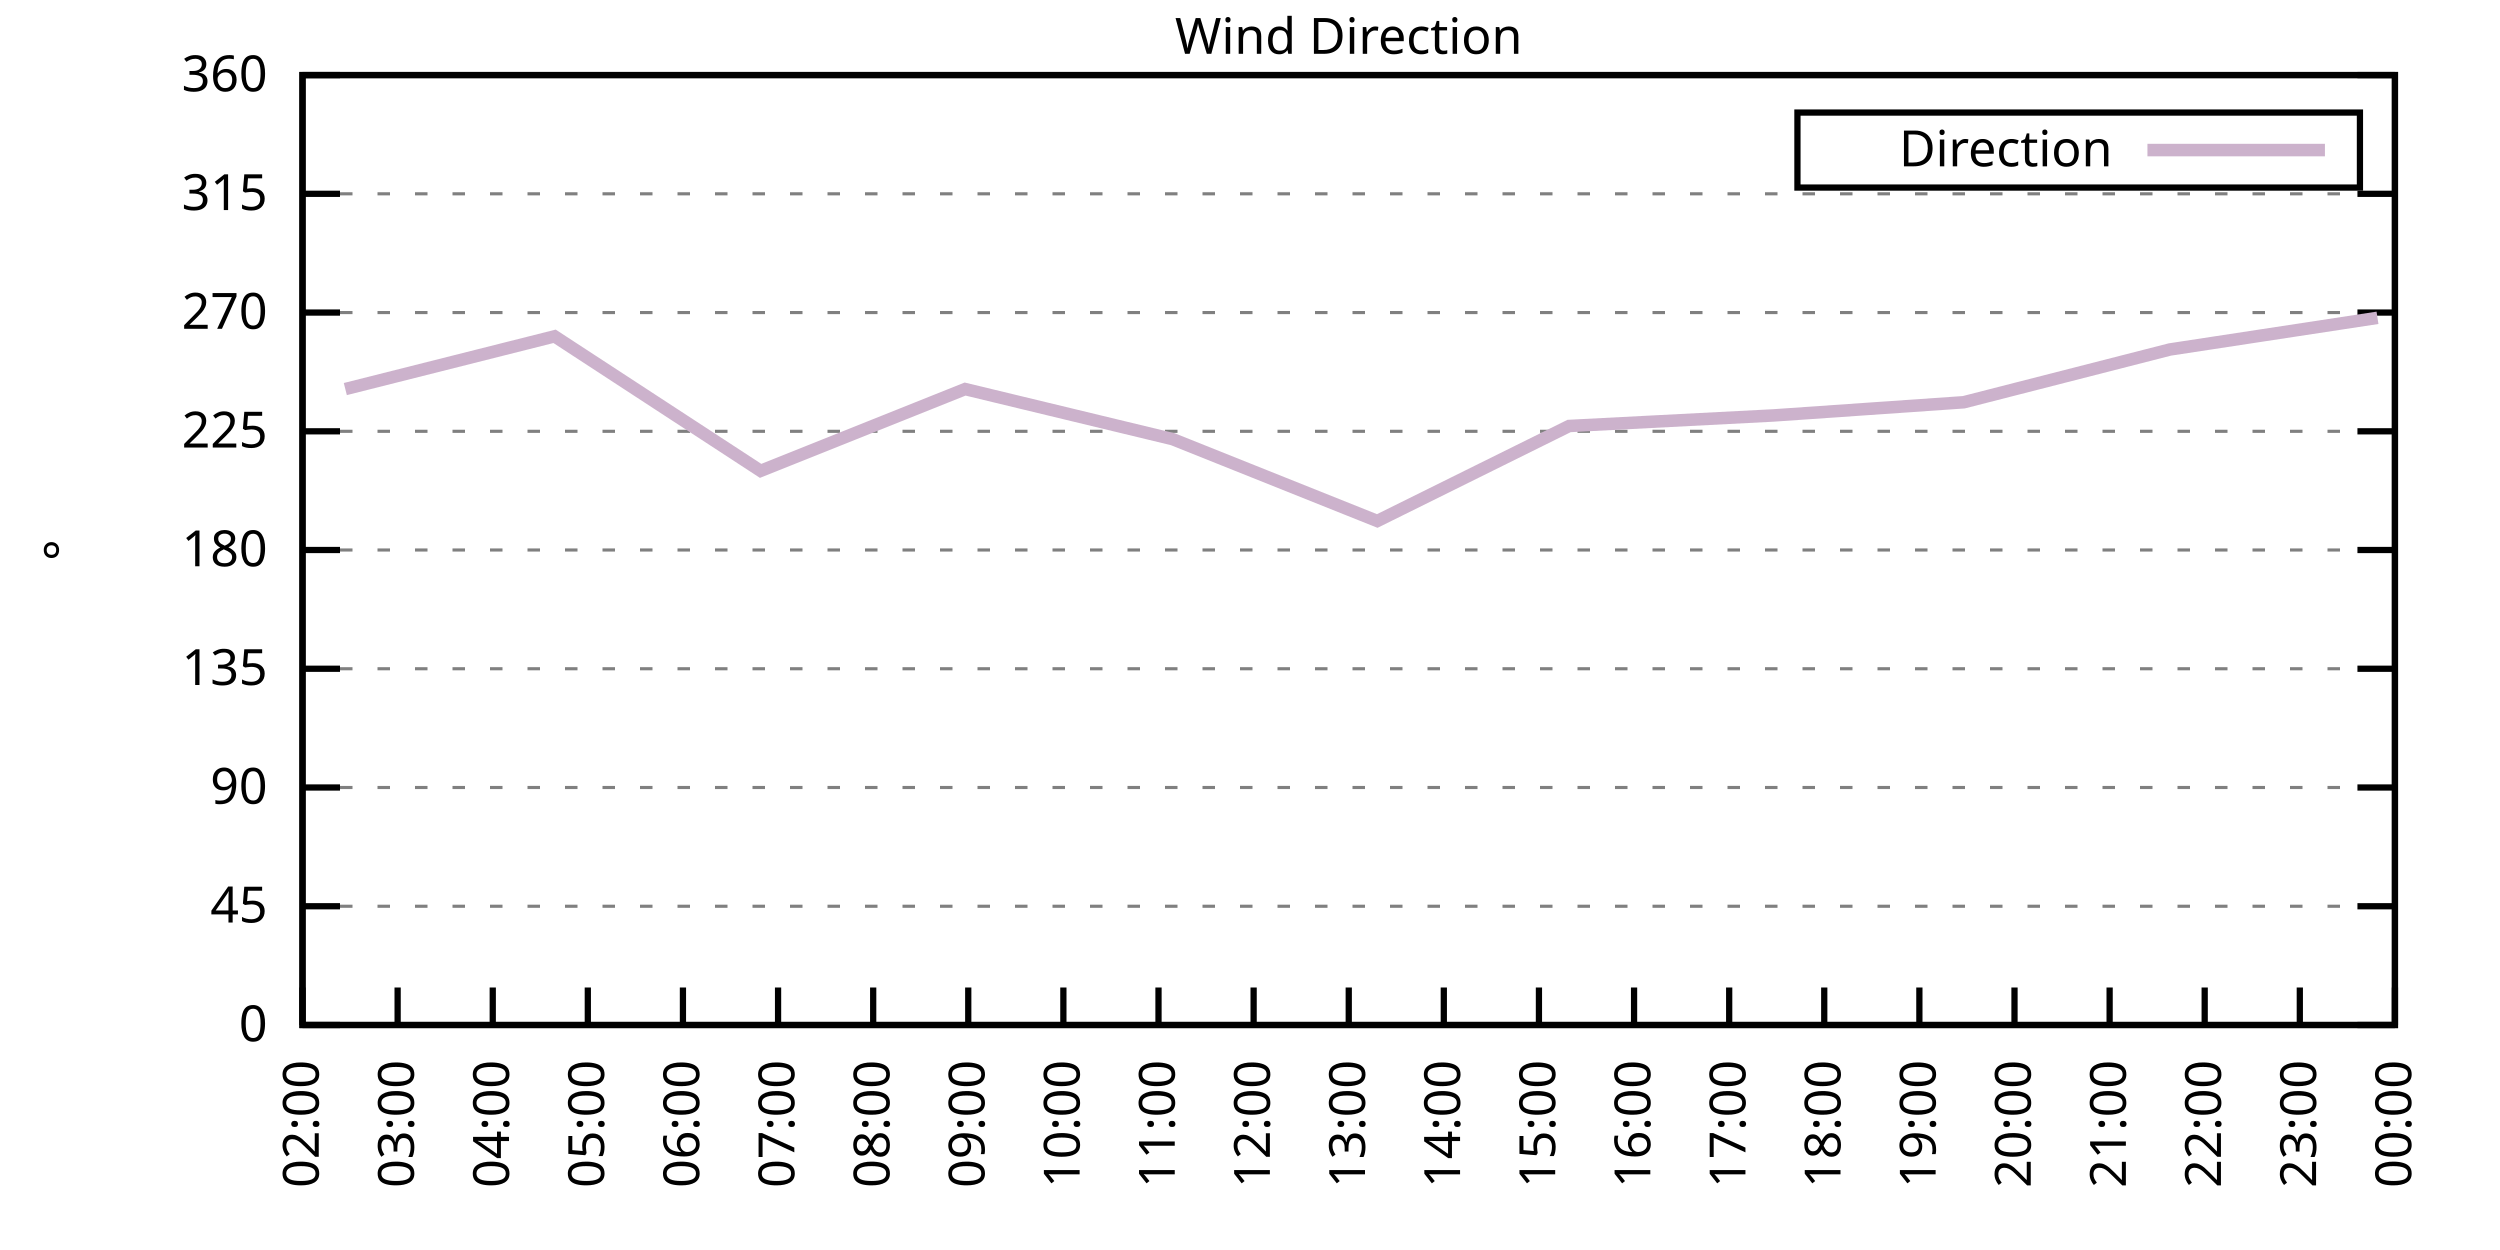
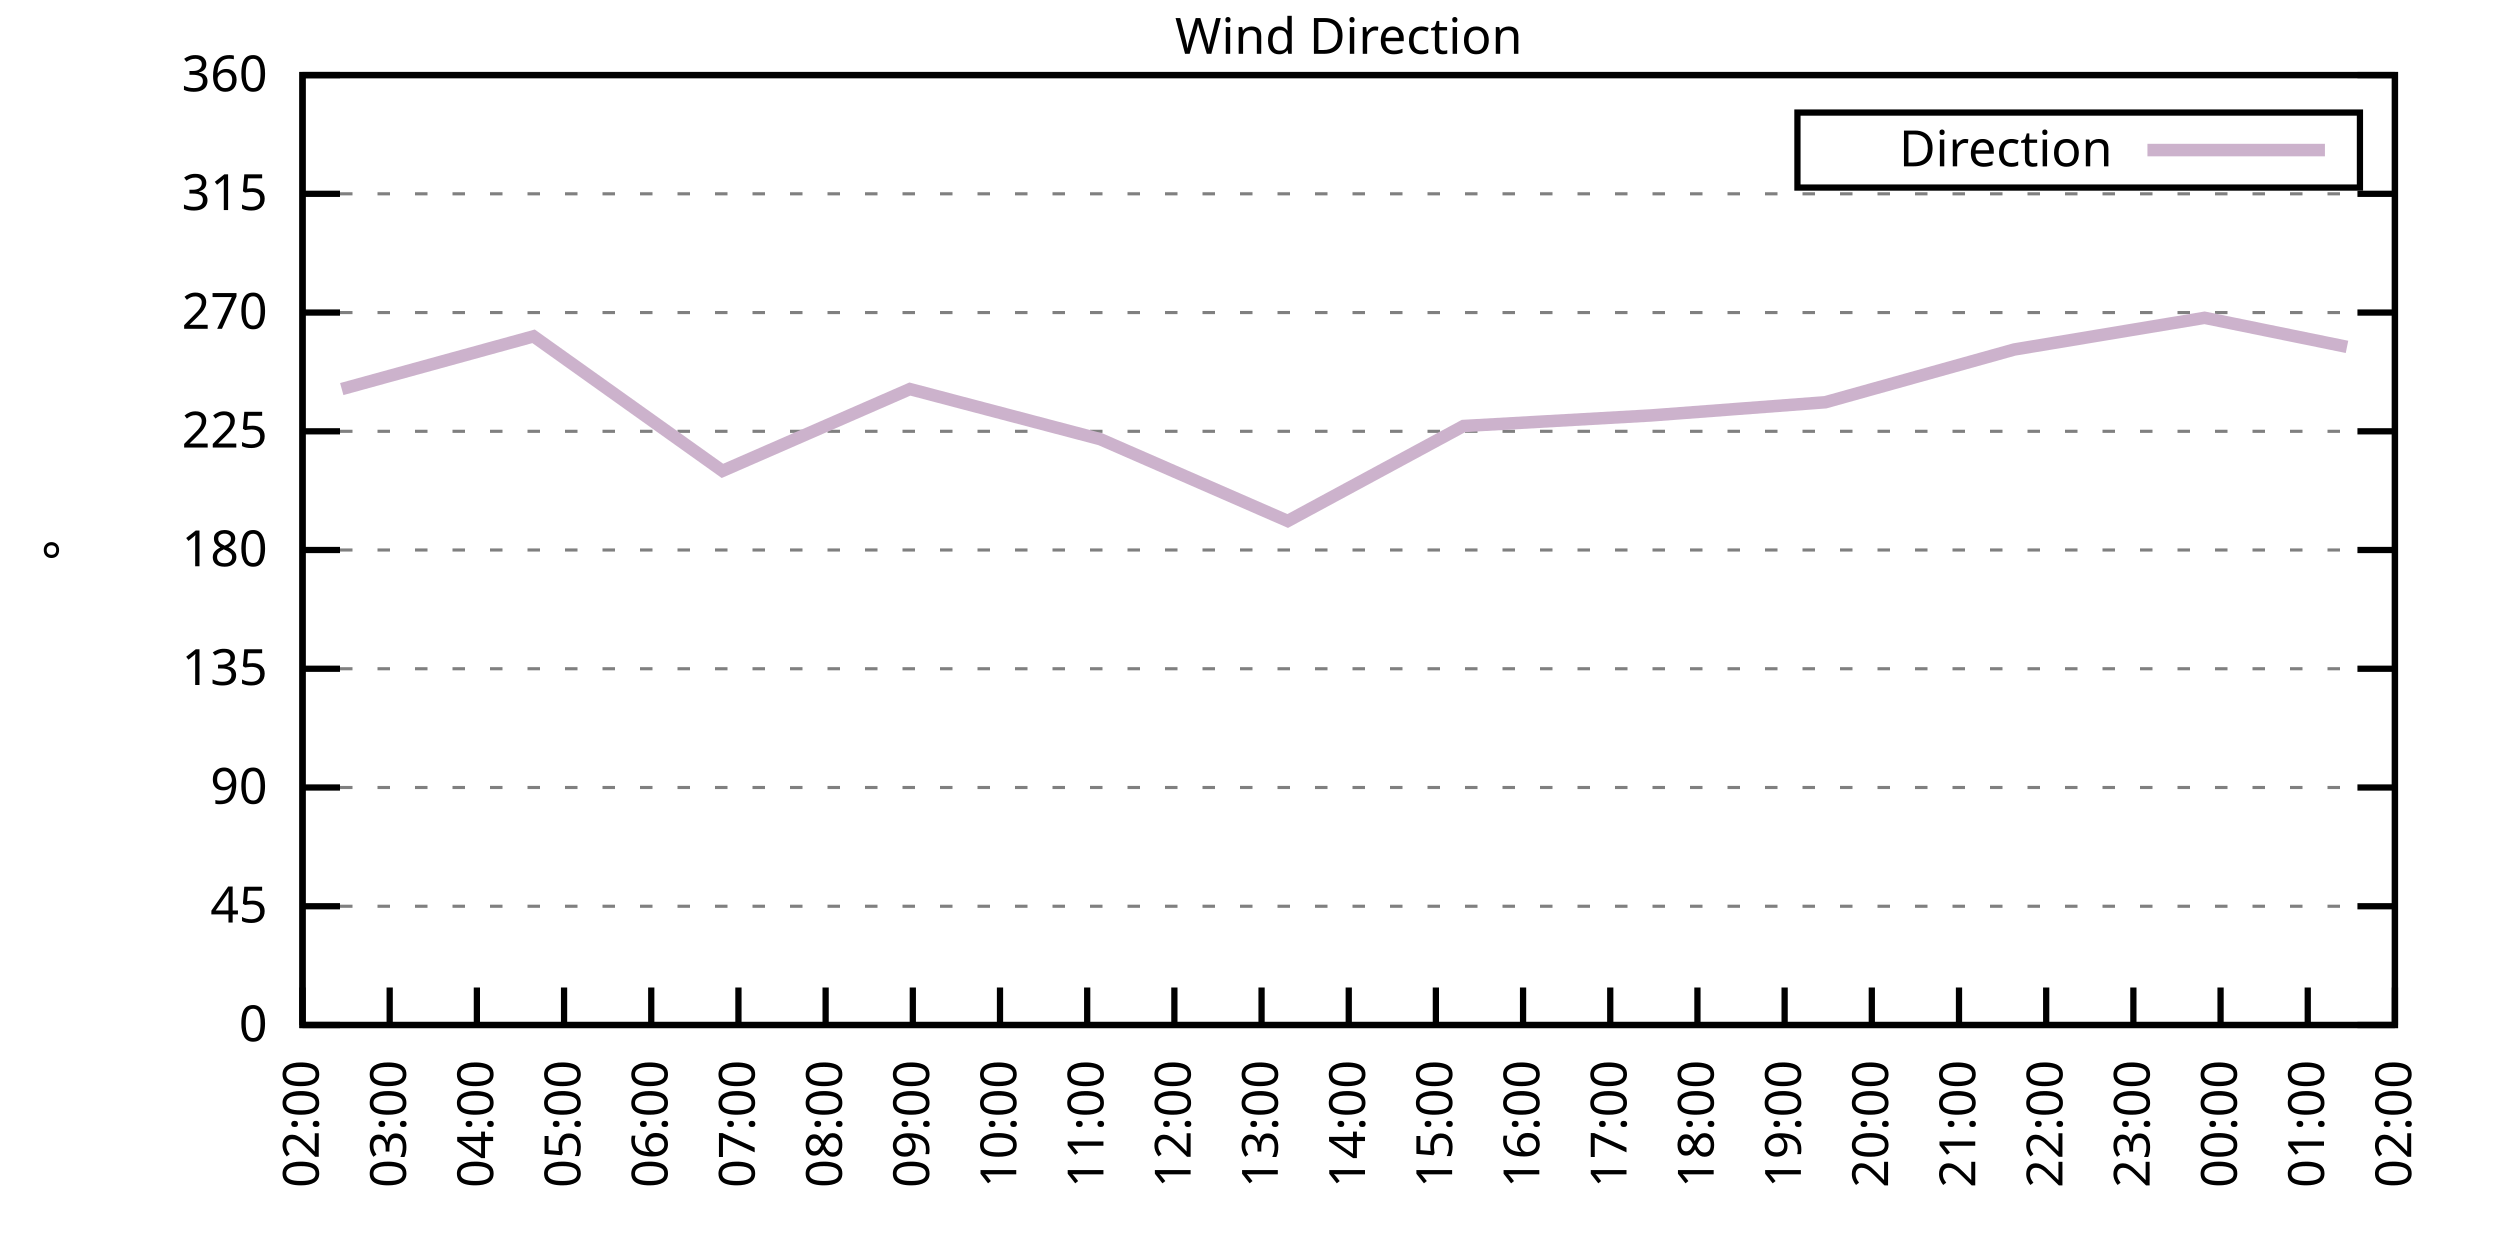
<svg xmlns="http://www.w3.org/2000/svg" xmlns:xlink="http://www.w3.org/1999/xlink" width="400" height="200" viewBox="0 0 400 200">
  <g id="gnuplot_canvas">
    <rect x="0" y="0" width="400" height="200" fill="none" />
    <defs>
      <circle id="gpDot" r="0.5" stroke-width="0.5" stroke="currentColor" />
      <path id="gpPt0" stroke-width="0.333" stroke="currentColor" d="M-1,0 h2 M0,-1 v2" />
      <path id="gpPt1" stroke-width="0.333" stroke="currentColor" d="M-1,-1 L1,1 M1,-1 L-1,1" />
      <path id="gpPt2" stroke-width="0.333" stroke="currentColor" d="M-1,0 L1,0 M0,-1 L0,1 M-1,-1 L1,1 M-1,1 L1,-1" />
      <rect id="gpPt3" stroke-width="0.333" stroke="currentColor" x="-1" y="-1" width="2" height="2" />
      <rect id="gpPt4" stroke-width="0.333" stroke="currentColor" fill="currentColor" x="-1" y="-1" width="2" height="2" />
      <circle id="gpPt5" stroke-width="0.333" stroke="currentColor" cx="0" cy="0" r="1" />
      <use xlink:href="#gpPt5" id="gpPt6" fill="currentColor" stroke="none" />
      <path id="gpPt7" stroke-width="0.333" stroke="currentColor" d="M0,-1.33 L-1.33,0.67 L1.33,0.67 z" />
      <use xlink:href="#gpPt7" id="gpPt8" fill="currentColor" stroke="none" />
      <use xlink:href="#gpPt7" id="gpPt9" stroke="currentColor" transform="rotate(180)" />
      <use xlink:href="#gpPt9" id="gpPt10" fill="currentColor" stroke="none" />
      <use xlink:href="#gpPt3" id="gpPt11" stroke="currentColor" transform="rotate(45)" />
      <use xlink:href="#gpPt11" id="gpPt12" fill="currentColor" stroke="none" />
      <path id="gpPt13" stroke-width="0.333" stroke="currentColor" d="M0,1.330 L1.265,0.411 L0.782,-1.067 L-0.782,-1.076 L-1.265,0.411 z" />
      <use xlink:href="#gpPt13" id="gpPt14" fill="currentColor" stroke="none" />
      <filter id="textbox" filterUnits="objectBoundingBox" x="0" y="0" height="1" width="1">
        <feFlood flood-color="white" flood-opacity="1" result="bgnd" />
        <feComposite in="SourceGraphic" in2="bgnd" operator="atop" />
      </filter>
      <filter id="greybox" filterUnits="objectBoundingBox" x="0" y="0" height="1" width="1">
        <feFlood flood-color="lightgrey" flood-opacity="1" result="grey" />
        <feComposite in="SourceGraphic" in2="grey" operator="atop" />
      </filter>
    </defs>
    <g fill="none" color="white" stroke="currentColor" stroke-width="1.00" stroke-linecap="butt" stroke-linejoin="miter">
</g>
    <g fill="none" color="black" stroke="currentColor" stroke-width="1.00" stroke-linecap="butt" stroke-linejoin="miter">
      <g stroke="none" shape-rendering="crispEdges">
        <polygon fill="rgb(255, 255, 255)" points="48.40,164.00 383.18,164.00 383.18,12.02 48.40,12.02 " />
      </g>
    </g>
    <g fill="none" color="black" stroke="currentColor" stroke-width="1.00" stroke-linecap="butt" stroke-linejoin="miter">
</g>
    <g fill="none" color="black" stroke="black" stroke-width="0.50" stroke-linecap="butt" stroke-linejoin="miter">
</g>
    <g fill="none" color="gray" stroke="currentColor" stroke-width="0.50" stroke-linecap="butt" stroke-linejoin="miter">
      <path stroke="gray" stroke-dasharray="2,4" class="gridline" d="M48.40,164.00 L383.19,164.00  " />
    </g>
    <g fill="none" color="gray" stroke="gray" stroke-width="1.00" stroke-linecap="butt" stroke-linejoin="miter">
</g>
    <g fill="none" color="black" stroke="currentColor" stroke-width="1.00" stroke-linecap="butt" stroke-linejoin="miter">
      <path stroke="black" d="M48.40,164.00 L54.40,164.00 M383.19,164.00 L377.19,164.00  " />
      <g transform="translate(42.80,166.60)" stroke="none" fill="black" font-family="Sans" font-size="8.00" text-anchor="end">
        <text>
          <tspan font-family="Sans"> 0</tspan>
        </text>
      </g>
    </g>
    <g fill="none" color="black" stroke="currentColor" stroke-width="1.00" stroke-linecap="butt" stroke-linejoin="miter">
</g>
    <g fill="none" color="black" stroke="black" stroke-width="0.50" stroke-linecap="butt" stroke-linejoin="miter">
</g>
    <g fill="none" color="gray" stroke="currentColor" stroke-width="0.50" stroke-linecap="butt" stroke-linejoin="miter">
      <path stroke="gray" stroke-dasharray="2,4" class="gridline" d="M48.40,145.00 L383.19,145.00  " />
    </g>
    <g fill="none" color="gray" stroke="gray" stroke-width="1.00" stroke-linecap="butt" stroke-linejoin="miter">
</g>
    <g fill="none" color="black" stroke="currentColor" stroke-width="1.00" stroke-linecap="butt" stroke-linejoin="miter">
      <path stroke="black" d="M48.40,145.00 L54.40,145.00 M383.19,145.00 L377.19,145.00  " />
      <g transform="translate(42.80,147.60)" stroke="none" fill="black" font-family="Sans" font-size="8.00" text-anchor="end">
        <text>
          <tspan font-family="Sans"> 45</tspan>
        </text>
      </g>
    </g>
    <g fill="none" color="black" stroke="currentColor" stroke-width="1.00" stroke-linecap="butt" stroke-linejoin="miter">
</g>
    <g fill="none" color="black" stroke="black" stroke-width="0.50" stroke-linecap="butt" stroke-linejoin="miter">
</g>
    <g fill="none" color="gray" stroke="currentColor" stroke-width="0.50" stroke-linecap="butt" stroke-linejoin="miter">
      <path stroke="gray" stroke-dasharray="2,4" class="gridline" d="M48.40,126.00 L383.19,126.00  " />
    </g>
    <g fill="none" color="gray" stroke="gray" stroke-width="1.00" stroke-linecap="butt" stroke-linejoin="miter">
</g>
    <g fill="none" color="black" stroke="currentColor" stroke-width="1.00" stroke-linecap="butt" stroke-linejoin="miter">
      <path stroke="black" d="M48.40,126.00 L54.40,126.00 M383.19,126.00 L377.19,126.00  " />
      <g transform="translate(42.80,128.60)" stroke="none" fill="black" font-family="Sans" font-size="8.00" text-anchor="end">
        <text>
          <tspan font-family="Sans"> 90</tspan>
        </text>
      </g>
    </g>
    <g fill="none" color="black" stroke="currentColor" stroke-width="1.00" stroke-linecap="butt" stroke-linejoin="miter">
</g>
    <g fill="none" color="black" stroke="black" stroke-width="0.50" stroke-linecap="butt" stroke-linejoin="miter">
</g>
    <g fill="none" color="gray" stroke="currentColor" stroke-width="0.50" stroke-linecap="butt" stroke-linejoin="miter">
      <path stroke="gray" stroke-dasharray="2,4" class="gridline" d="M48.40,107.00 L383.19,107.00  " />
    </g>
    <g fill="none" color="gray" stroke="gray" stroke-width="1.00" stroke-linecap="butt" stroke-linejoin="miter">
</g>
    <g fill="none" color="black" stroke="currentColor" stroke-width="1.00" stroke-linecap="butt" stroke-linejoin="miter">
      <path stroke="black" d="M48.40,107.00 L54.40,107.00 M383.19,107.00 L377.19,107.00  " />
      <g transform="translate(42.80,109.60)" stroke="none" fill="black" font-family="Sans" font-size="8.00" text-anchor="end">
        <text>
          <tspan font-family="Sans"> 135</tspan>
        </text>
      </g>
    </g>
    <g fill="none" color="black" stroke="currentColor" stroke-width="1.00" stroke-linecap="butt" stroke-linejoin="miter">
</g>
    <g fill="none" color="black" stroke="black" stroke-width="0.50" stroke-linecap="butt" stroke-linejoin="miter">
</g>
    <g fill="none" color="gray" stroke="currentColor" stroke-width="0.50" stroke-linecap="butt" stroke-linejoin="miter">
      <path stroke="gray" stroke-dasharray="2,4" class="gridline" d="M48.40,88.00 L383.19,88.00  " />
    </g>
    <g fill="none" color="gray" stroke="gray" stroke-width="1.00" stroke-linecap="butt" stroke-linejoin="miter">
</g>
    <g fill="none" color="black" stroke="currentColor" stroke-width="1.00" stroke-linecap="butt" stroke-linejoin="miter">
      <path stroke="black" d="M48.40,88.00 L54.40,88.00 M383.19,88.00 L377.19,88.00  " />
      <g transform="translate(42.80,90.60)" stroke="none" fill="black" font-family="Sans" font-size="8.00" text-anchor="end">
        <text>
          <tspan font-family="Sans"> 180</tspan>
        </text>
      </g>
    </g>
    <g fill="none" color="black" stroke="currentColor" stroke-width="1.00" stroke-linecap="butt" stroke-linejoin="miter">
</g>
    <g fill="none" color="black" stroke="black" stroke-width="0.50" stroke-linecap="butt" stroke-linejoin="miter">
</g>
    <g fill="none" color="gray" stroke="currentColor" stroke-width="0.50" stroke-linecap="butt" stroke-linejoin="miter">
      <path stroke="gray" stroke-dasharray="2,4" class="gridline" d="M48.40,69.01 L383.19,69.01  " />
    </g>
    <g fill="none" color="gray" stroke="gray" stroke-width="1.00" stroke-linecap="butt" stroke-linejoin="miter">
</g>
    <g fill="none" color="black" stroke="currentColor" stroke-width="1.00" stroke-linecap="butt" stroke-linejoin="miter">
      <path stroke="black" d="M48.40,69.01 L54.40,69.01 M383.19,69.01 L377.19,69.01  " />
      <g transform="translate(42.80,71.61)" stroke="none" fill="black" font-family="Sans" font-size="8.00" text-anchor="end">
        <text>
          <tspan font-family="Sans"> 225</tspan>
        </text>
      </g>
    </g>
    <g fill="none" color="black" stroke="currentColor" stroke-width="1.00" stroke-linecap="butt" stroke-linejoin="miter">
</g>
    <g fill="none" color="black" stroke="black" stroke-width="0.50" stroke-linecap="butt" stroke-linejoin="miter">
</g>
    <g fill="none" color="gray" stroke="currentColor" stroke-width="0.50" stroke-linecap="butt" stroke-linejoin="miter">
      <path stroke="gray" stroke-dasharray="2,4" class="gridline" d="M48.40,50.01 L383.19,50.01  " />
    </g>
    <g fill="none" color="gray" stroke="gray" stroke-width="1.00" stroke-linecap="butt" stroke-linejoin="miter">
</g>
    <g fill="none" color="black" stroke="currentColor" stroke-width="1.00" stroke-linecap="butt" stroke-linejoin="miter">
      <path stroke="black" d="M48.40,50.01 L54.40,50.01 M383.19,50.01 L377.19,50.01  " />
      <g transform="translate(42.80,52.61)" stroke="none" fill="black" font-family="Sans" font-size="8.00" text-anchor="end">
        <text>
          <tspan font-family="Sans"> 270</tspan>
        </text>
      </g>
    </g>
    <g fill="none" color="black" stroke="currentColor" stroke-width="1.00" stroke-linecap="butt" stroke-linejoin="miter">
</g>
    <g fill="none" color="black" stroke="black" stroke-width="0.50" stroke-linecap="butt" stroke-linejoin="miter">
</g>
    <g fill="none" color="gray" stroke="currentColor" stroke-width="0.50" stroke-linecap="butt" stroke-linejoin="miter">
      <path stroke="gray" stroke-dasharray="2,4" class="gridline" d="M48.40,31.01 L383.19,31.01  " />
    </g>
    <g fill="none" color="gray" stroke="gray" stroke-width="1.00" stroke-linecap="butt" stroke-linejoin="miter">
</g>
    <g fill="none" color="black" stroke="currentColor" stroke-width="1.00" stroke-linecap="butt" stroke-linejoin="miter">
      <path stroke="black" d="M48.40,31.01 L54.40,31.01 M383.19,31.01 L377.19,31.01  " />
      <g transform="translate(42.80,33.61)" stroke="none" fill="black" font-family="Sans" font-size="8.00" text-anchor="end">
        <text>
          <tspan font-family="Sans"> 315</tspan>
        </text>
      </g>
    </g>
    <g fill="none" color="black" stroke="currentColor" stroke-width="1.00" stroke-linecap="butt" stroke-linejoin="miter">
</g>
    <g fill="none" color="black" stroke="black" stroke-width="0.50" stroke-linecap="butt" stroke-linejoin="miter">
</g>
    <g fill="none" color="gray" stroke="currentColor" stroke-width="0.50" stroke-linecap="butt" stroke-linejoin="miter">
      <path stroke="gray" stroke-dasharray="2,4" class="gridline" d="M48.40,12.01 L383.19,12.01  " />
    </g>
    <g fill="none" color="gray" stroke="gray" stroke-width="1.00" stroke-linecap="butt" stroke-linejoin="miter">
</g>
    <g fill="none" color="black" stroke="currentColor" stroke-width="1.00" stroke-linecap="butt" stroke-linejoin="miter">
      <path stroke="black" d="M48.40,12.01 L54.40,12.01 M383.19,12.01 L377.19,12.01  " />
      <g transform="translate(42.80,14.61)" stroke="none" fill="black" font-family="Sans" font-size="8.00" text-anchor="end">
        <text>
          <tspan font-family="Sans"> 360</tspan>
        </text>
      </g>
    </g>
    <g fill="none" color="black" stroke="currentColor" stroke-width="1.00" stroke-linecap="butt" stroke-linejoin="miter">
      <path stroke="black" d="M48.40,164.00 L48.40,158.00  " />
      <g transform="translate(51.00,169.60) rotate(270.00)" stroke="none" fill="black" font-family="Sans" font-size="8.00" text-anchor="end">
        <text>
          <tspan font-family="Sans">02:00</tspan>
        </text>
      </g>
    </g>
    <g fill="none" color="black" stroke="currentColor" stroke-width="1.00" stroke-linecap="butt" stroke-linejoin="miter">
-       <path stroke="black" d="M63.62,164.00 L63.62,158.00  " />
-       <g transform="translate(66.22,169.60) rotate(270.00)" stroke="none" fill="black" font-family="Sans" font-size="8.00" text-anchor="end">
+       <path stroke="black" d="M62.35,164.00 L62.35,158.00  " />
+       <g transform="translate(64.95,169.60) rotate(270.00)" stroke="none" fill="black" font-family="Sans" font-size="8.00" text-anchor="end">
        <text>
          <tspan font-family="Sans">03:00</tspan>
        </text>
      </g>
    </g>
    <g fill="none" color="black" stroke="currentColor" stroke-width="1.00" stroke-linecap="butt" stroke-linejoin="miter">
-       <path stroke="black" d="M78.84,164.00 L78.84,158.00  " />
-       <g transform="translate(81.44,169.60) rotate(270.00)" stroke="none" fill="black" font-family="Sans" font-size="8.00" text-anchor="end">
+       <path stroke="black" d="M76.30,164.00 L76.30,158.00  " />
+       <g transform="translate(78.90,169.60) rotate(270.00)" stroke="none" fill="black" font-family="Sans" font-size="8.00" text-anchor="end">
        <text>
          <tspan font-family="Sans">04:00</tspan>
        </text>
      </g>
    </g>
    <g fill="none" color="black" stroke="currentColor" stroke-width="1.00" stroke-linecap="butt" stroke-linejoin="miter">
-       <path stroke="black" d="M94.05,164.00 L94.05,158.00  " />
-       <g transform="translate(96.65,169.60) rotate(270.00)" stroke="none" fill="black" font-family="Sans" font-size="8.00" text-anchor="end">
+       <path stroke="black" d="M90.25,164.00 L90.25,158.00  " />
+       <g transform="translate(92.85,169.60) rotate(270.00)" stroke="none" fill="black" font-family="Sans" font-size="8.00" text-anchor="end">
        <text>
          <tspan font-family="Sans">05:00</tspan>
        </text>
      </g>
    </g>
    <g fill="none" color="black" stroke="currentColor" stroke-width="1.00" stroke-linecap="butt" stroke-linejoin="miter">
-       <path stroke="black" d="M109.27,164.00 L109.27,158.00  " />
-       <g transform="translate(111.87,169.60) rotate(270.00)" stroke="none" fill="black" font-family="Sans" font-size="8.00" text-anchor="end">
+       <path stroke="black" d="M104.20,164.00 L104.20,158.00  " />
+       <g transform="translate(106.80,169.60) rotate(270.00)" stroke="none" fill="black" font-family="Sans" font-size="8.00" text-anchor="end">
        <text>
          <tspan font-family="Sans">06:00</tspan>
        </text>
      </g>
    </g>
    <g fill="none" color="black" stroke="currentColor" stroke-width="1.00" stroke-linecap="butt" stroke-linejoin="miter">
-       <path stroke="black" d="M124.49,164.00 L124.49,158.00  " />
-       <g transform="translate(127.09,169.60) rotate(270.00)" stroke="none" fill="black" font-family="Sans" font-size="8.00" text-anchor="end">
+       <path stroke="black" d="M118.15,164.00 L118.15,158.00  " />
+       <g transform="translate(120.75,169.60) rotate(270.00)" stroke="none" fill="black" font-family="Sans" font-size="8.00" text-anchor="end">
        <text>
          <tspan font-family="Sans">07:00</tspan>
        </text>
      </g>
    </g>
    <g fill="none" color="black" stroke="currentColor" stroke-width="1.00" stroke-linecap="butt" stroke-linejoin="miter">
-       <path stroke="black" d="M139.71,164.00 L139.71,158.00  " />
-       <g transform="translate(142.31,169.60) rotate(270.00)" stroke="none" fill="black" font-family="Sans" font-size="8.00" text-anchor="end">
+       <path stroke="black" d="M132.10,164.00 L132.10,158.00  " />
+       <g transform="translate(134.70,169.60) rotate(270.00)" stroke="none" fill="black" font-family="Sans" font-size="8.00" text-anchor="end">
        <text>
          <tspan font-family="Sans">08:00</tspan>
        </text>
      </g>
    </g>
    <g fill="none" color="black" stroke="currentColor" stroke-width="1.00" stroke-linecap="butt" stroke-linejoin="miter">
-       <path stroke="black" d="M154.92,164.00 L154.92,158.00  " />
-       <g transform="translate(157.52,169.60) rotate(270.00)" stroke="none" fill="black" font-family="Sans" font-size="8.00" text-anchor="end">
+       <path stroke="black" d="M146.05,164.00 L146.05,158.00  " />
+       <g transform="translate(148.65,169.60) rotate(270.00)" stroke="none" fill="black" font-family="Sans" font-size="8.00" text-anchor="end">
        <text>
          <tspan font-family="Sans">09:00</tspan>
        </text>
      </g>
    </g>
    <g fill="none" color="black" stroke="currentColor" stroke-width="1.00" stroke-linecap="butt" stroke-linejoin="miter">
-       <path stroke="black" d="M170.14,164.00 L170.14,158.00  " />
-       <g transform="translate(172.74,169.60) rotate(270.00)" stroke="none" fill="black" font-family="Sans" font-size="8.00" text-anchor="end">
+       <path stroke="black" d="M160.00,164.00 L160.00,158.00  " />
+       <g transform="translate(162.60,169.60) rotate(270.00)" stroke="none" fill="black" font-family="Sans" font-size="8.00" text-anchor="end">
        <text>
          <tspan font-family="Sans">10:00</tspan>
        </text>
      </g>
    </g>
    <g fill="none" color="black" stroke="currentColor" stroke-width="1.00" stroke-linecap="butt" stroke-linejoin="miter">
-       <path stroke="black" d="M185.36,164.00 L185.36,158.00  " />
-       <g transform="translate(187.96,169.60) rotate(270.00)" stroke="none" fill="black" font-family="Sans" font-size="8.00" text-anchor="end">
+       <path stroke="black" d="M173.95,164.00 L173.95,158.00  " />
+       <g transform="translate(176.55,169.60) rotate(270.00)" stroke="none" fill="black" font-family="Sans" font-size="8.00" text-anchor="end">
        <text>
          <tspan font-family="Sans">11:00</tspan>
        </text>
      </g>
    </g>
    <g fill="none" color="black" stroke="currentColor" stroke-width="1.00" stroke-linecap="butt" stroke-linejoin="miter">
-       <path stroke="black" d="M200.58,164.00 L200.58,158.00  " />
-       <g transform="translate(203.18,169.60) rotate(270.00)" stroke="none" fill="black" font-family="Sans" font-size="8.00" text-anchor="end">
+       <path stroke="black" d="M187.90,164.00 L187.90,158.00  " />
+       <g transform="translate(190.50,169.60) rotate(270.00)" stroke="none" fill="black" font-family="Sans" font-size="8.00" text-anchor="end">
        <text>
          <tspan font-family="Sans">12:00</tspan>
+         </text>
+       </g>
+     </g>
+     <g fill="none" color="black" stroke="currentColor" stroke-width="1.00" stroke-linecap="butt" stroke-linejoin="miter">
+       <path stroke="black" d="M201.85,164.00 L201.85,158.00  " />
+       <g transform="translate(204.45,169.60) rotate(270.00)" stroke="none" fill="black" font-family="Sans" font-size="8.00" text-anchor="end">
+         <text>
+           <tspan font-family="Sans">13:00</tspan>
        </text>
      </g>
    </g>
    <g fill="none" color="black" stroke="currentColor" stroke-width="1.00" stroke-linecap="butt" stroke-linejoin="miter">
      <path stroke="black" d="M215.80,164.00 L215.80,158.00  " />
      <g transform="translate(218.40,169.60) rotate(270.00)" stroke="none" fill="black" font-family="Sans" font-size="8.00" text-anchor="end">
        <text>
-           <tspan font-family="Sans">13:00</tspan>
-         </text>
-       </g>
-     </g>
-     <g fill="none" color="black" stroke="currentColor" stroke-width="1.00" stroke-linecap="butt" stroke-linejoin="miter">
-       <path stroke="black" d="M231.01,164.00 L231.01,158.00  " />
-       <g transform="translate(233.61,169.60) rotate(270.00)" stroke="none" fill="black" font-family="Sans" font-size="8.00" text-anchor="end">
-         <text>
          <tspan font-family="Sans">14:00</tspan>
        </text>
      </g>
    </g>
    <g fill="none" color="black" stroke="currentColor" stroke-width="1.00" stroke-linecap="butt" stroke-linejoin="miter">
-       <path stroke="black" d="M246.23,164.00 L246.23,158.00  " />
-       <g transform="translate(248.83,169.60) rotate(270.00)" stroke="none" fill="black" font-family="Sans" font-size="8.00" text-anchor="end">
+       <path stroke="black" d="M229.74,164.00 L229.74,158.00  " />
+       <g transform="translate(232.34,169.60) rotate(270.00)" stroke="none" fill="black" font-family="Sans" font-size="8.00" text-anchor="end">
        <text>
          <tspan font-family="Sans">15:00</tspan>
        </text>
      </g>
    </g>
    <g fill="none" color="black" stroke="currentColor" stroke-width="1.00" stroke-linecap="butt" stroke-linejoin="miter">
-       <path stroke="black" d="M261.45,164.00 L261.45,158.00  " />
-       <g transform="translate(264.05,169.60) rotate(270.00)" stroke="none" fill="black" font-family="Sans" font-size="8.00" text-anchor="end">
+       <path stroke="black" d="M243.69,164.00 L243.69,158.00  " />
+       <g transform="translate(246.29,169.60) rotate(270.00)" stroke="none" fill="black" font-family="Sans" font-size="8.00" text-anchor="end">
        <text>
          <tspan font-family="Sans">16:00</tspan>
        </text>
      </g>
    </g>
    <g fill="none" color="black" stroke="currentColor" stroke-width="1.00" stroke-linecap="butt" stroke-linejoin="miter">
-       <path stroke="black" d="M276.67,164.00 L276.67,158.00  " />
-       <g transform="translate(279.27,169.60) rotate(270.00)" stroke="none" fill="black" font-family="Sans" font-size="8.00" text-anchor="end">
+       <path stroke="black" d="M257.64,164.00 L257.64,158.00  " />
+       <g transform="translate(260.24,169.60) rotate(270.00)" stroke="none" fill="black" font-family="Sans" font-size="8.00" text-anchor="end">
        <text>
          <tspan font-family="Sans">17:00</tspan>
        </text>
      </g>
    </g>
    <g fill="none" color="black" stroke="currentColor" stroke-width="1.00" stroke-linecap="butt" stroke-linejoin="miter">
-       <path stroke="black" d="M291.88,164.00 L291.88,158.00  " />
-       <g transform="translate(294.48,169.60) rotate(270.00)" stroke="none" fill="black" font-family="Sans" font-size="8.00" text-anchor="end">
+       <path stroke="black" d="M271.59,164.00 L271.59,158.00  " />
+       <g transform="translate(274.19,169.60) rotate(270.00)" stroke="none" fill="black" font-family="Sans" font-size="8.00" text-anchor="end">
        <text>
          <tspan font-family="Sans">18:00</tspan>
        </text>
      </g>
    </g>
    <g fill="none" color="black" stroke="currentColor" stroke-width="1.00" stroke-linecap="butt" stroke-linejoin="miter">
-       <path stroke="black" d="M307.10,164.00 L307.10,158.00  " />
-       <g transform="translate(309.70,169.60) rotate(270.00)" stroke="none" fill="black" font-family="Sans" font-size="8.00" text-anchor="end">
+       <path stroke="black" d="M285.54,164.00 L285.54,158.00  " />
+       <g transform="translate(288.14,169.60) rotate(270.00)" stroke="none" fill="black" font-family="Sans" font-size="8.00" text-anchor="end">
        <text>
          <tspan font-family="Sans">19:00</tspan>
        </text>
      </g>
    </g>
    <g fill="none" color="black" stroke="currentColor" stroke-width="1.00" stroke-linecap="butt" stroke-linejoin="miter">
-       <path stroke="black" d="M322.32,164.00 L322.32,158.00  " />
-       <g transform="translate(324.92,169.60) rotate(270.00)" stroke="none" fill="black" font-family="Sans" font-size="8.00" text-anchor="end">
+       <path stroke="black" d="M299.49,164.00 L299.49,158.00  " />
+       <g transform="translate(302.09,169.60) rotate(270.00)" stroke="none" fill="black" font-family="Sans" font-size="8.00" text-anchor="end">
        <text>
          <tspan font-family="Sans">20:00</tspan>
        </text>
      </g>
    </g>
    <g fill="none" color="black" stroke="currentColor" stroke-width="1.00" stroke-linecap="butt" stroke-linejoin="miter">
-       <path stroke="black" d="M337.54,164.00 L337.54,158.00  " />
-       <g transform="translate(340.14,169.60) rotate(270.00)" stroke="none" fill="black" font-family="Sans" font-size="8.00" text-anchor="end">
+       <path stroke="black" d="M313.44,164.00 L313.44,158.00  " />
+       <g transform="translate(316.04,169.60) rotate(270.00)" stroke="none" fill="black" font-family="Sans" font-size="8.00" text-anchor="end">
        <text>
          <tspan font-family="Sans">21:00</tspan>
        </text>
      </g>
    </g>
    <g fill="none" color="black" stroke="currentColor" stroke-width="1.00" stroke-linecap="butt" stroke-linejoin="miter">
-       <path stroke="black" d="M352.75,164.00 L352.75,158.00  " />
-       <g transform="translate(355.35,169.60) rotate(270.00)" stroke="none" fill="black" font-family="Sans" font-size="8.00" text-anchor="end">
+       <path stroke="black" d="M327.39,164.00 L327.39,158.00  " />
+       <g transform="translate(329.99,169.60) rotate(270.00)" stroke="none" fill="black" font-family="Sans" font-size="8.00" text-anchor="end">
        <text>
          <tspan font-family="Sans">22:00</tspan>
        </text>
      </g>
    </g>
    <g fill="none" color="black" stroke="currentColor" stroke-width="1.00" stroke-linecap="butt" stroke-linejoin="miter">
-       <path stroke="black" d="M367.97,164.00 L367.97,158.00  " />
-       <g transform="translate(370.57,169.60) rotate(270.00)" stroke="none" fill="black" font-family="Sans" font-size="8.00" text-anchor="end">
+       <path stroke="black" d="M341.34,164.00 L341.34,158.00  " />
+       <g transform="translate(343.94,169.60) rotate(270.00)" stroke="none" fill="black" font-family="Sans" font-size="8.00" text-anchor="end">
        <text>
          <tspan font-family="Sans">23:00</tspan>
+         </text>
+       </g>
+     </g>
+     <g fill="none" color="black" stroke="currentColor" stroke-width="1.00" stroke-linecap="butt" stroke-linejoin="miter">
+       <path stroke="black" d="M355.29,164.00 L355.29,158.00  " />
+       <g transform="translate(357.89,169.60) rotate(270.00)" stroke="none" fill="black" font-family="Sans" font-size="8.00" text-anchor="end">
+         <text>
+           <tspan font-family="Sans">00:00</tspan>
+         </text>
+       </g>
+     </g>
+     <g fill="none" color="black" stroke="currentColor" stroke-width="1.00" stroke-linecap="butt" stroke-linejoin="miter">
+       <path stroke="black" d="M369.24,164.00 L369.24,158.00  " />
+       <g transform="translate(371.84,169.60) rotate(270.00)" stroke="none" fill="black" font-family="Sans" font-size="8.00" text-anchor="end">
+         <text>
+           <tspan font-family="Sans">01:00</tspan>
        </text>
      </g>
    </g>
    <g fill="none" color="black" stroke="currentColor" stroke-width="1.00" stroke-linecap="butt" stroke-linejoin="miter">
      <path stroke="black" d="M383.19,164.00 L383.19,158.00  " />
      <g transform="translate(385.79,169.60) rotate(270.00)" stroke="none" fill="black" font-family="Sans" font-size="8.00" text-anchor="end">
        <text>
-           <tspan font-family="Sans">00:00</tspan>
+           <tspan font-family="Sans">02:00</tspan>
        </text>
      </g>
    </g>
    <g fill="none" color="black" stroke="currentColor" stroke-width="1.00" stroke-linecap="butt" stroke-linejoin="miter">
</g>
    <g fill="none" color="black" stroke="currentColor" stroke-width="1.00" stroke-linecap="butt" stroke-linejoin="miter">
      <path stroke="black" d="M48.40,12.01 L48.40,164.00 L383.19,164.00 L383.19,12.01 L48.40,12.01 Z  " />
    </g>
    <g fill="none" color="black" stroke="currentColor" stroke-width="1.00" stroke-linecap="butt" stroke-linejoin="miter">
</g>
    <g fill="none" color="black" stroke="currentColor" stroke-width="1.00" stroke-linecap="butt" stroke-linejoin="miter">
      <path stroke="black" d="M287.59,30.01 L287.59,18.01 L377.59,18.01 L377.59,30.01 L287.59,30.01 Z  " />
    </g>
    <g id="Wind_direction_plot_1">
      <g fill="none" color="white" stroke="black" stroke-width="2.00" stroke-linecap="butt" stroke-linejoin="miter">
</g>
      <g fill="none" color="black" stroke="currentColor" stroke-width="2.00" stroke-linecap="butt" stroke-linejoin="miter">
        <g transform="translate(337.99,26.61)" stroke="none" fill="black" font-family="Sans" font-size="8.00" text-anchor="end">
          <text>
            <tspan font-family="Sans">Direction</tspan>
          </text>
        </g>
      </g>
      <g fill="none" color="black" stroke="currentColor" stroke-width="2.00" stroke-linecap="butt" stroke-linejoin="miter">
-         <path stroke="rgb(204, 178, 204)" d="M343.59,24.01 L371.99,24.01 M55.25,62.25 L88.73,53.81 L121.70,75.34 L154.42,62.25 L187.64,70.27 L220.36,83.36   L251.05,68.16 L283.77,66.47 L314.20,64.36 L347.17,55.92 L380.40,50.85  " />
+         <path stroke="rgb(204, 178, 204)" d="M343.59,24.01 L371.99,24.01 M54.68,62.25 L85.37,53.81 L115.59,75.34 L145.58,62.25 L176.04,70.27 L206.03,83.36   L234.16,68.16 L264.15,66.47 L292.05,64.36 L322.28,55.92 L352.73,50.85 L375.52,55.50  " />
      </g>
    </g>
    <g fill="none" color="black" stroke="currentColor" stroke-width="2.00" stroke-linecap="butt" stroke-linejoin="miter">
</g>
    <g fill="none" color="black" stroke="black" stroke-width="1.00" stroke-linecap="butt" stroke-linejoin="miter">
</g>
    <g fill="none" color="black" stroke="currentColor" stroke-width="1.00" stroke-linecap="butt" stroke-linejoin="miter">
      <path stroke="black" d="M48.40,12.01 L48.40,164.00 L383.19,164.00 L383.19,12.01 L48.40,12.01 Z  " />
      <g transform="translate(12.80,88.01) rotate(270.00)" stroke="none" fill="black" font-family="Sans" font-size="8.00" text-anchor="middle">
        <text>
          <tspan font-family="Sans">°</tspan>
        </text>
      </g>
    </g>
    <g fill="none" color="black" stroke="currentColor" stroke-width="1.00" stroke-linecap="butt" stroke-linejoin="miter">
</g>
    <g fill="none" color="black" stroke="currentColor" stroke-width="1.00" stroke-linecap="butt" stroke-linejoin="miter">
      <g transform="translate(215.79,8.61)" stroke="none" fill="black" font-family="Sans" font-size="8.00" text-anchor="middle">
        <text>
          <tspan font-family="Sans">Wind Direction</tspan>
        </text>
      </g>
    </g>
    <g fill="none" color="black" stroke="currentColor" stroke-width="1.00" stroke-linecap="butt" stroke-linejoin="miter">
</g>
  </g>
</svg>
